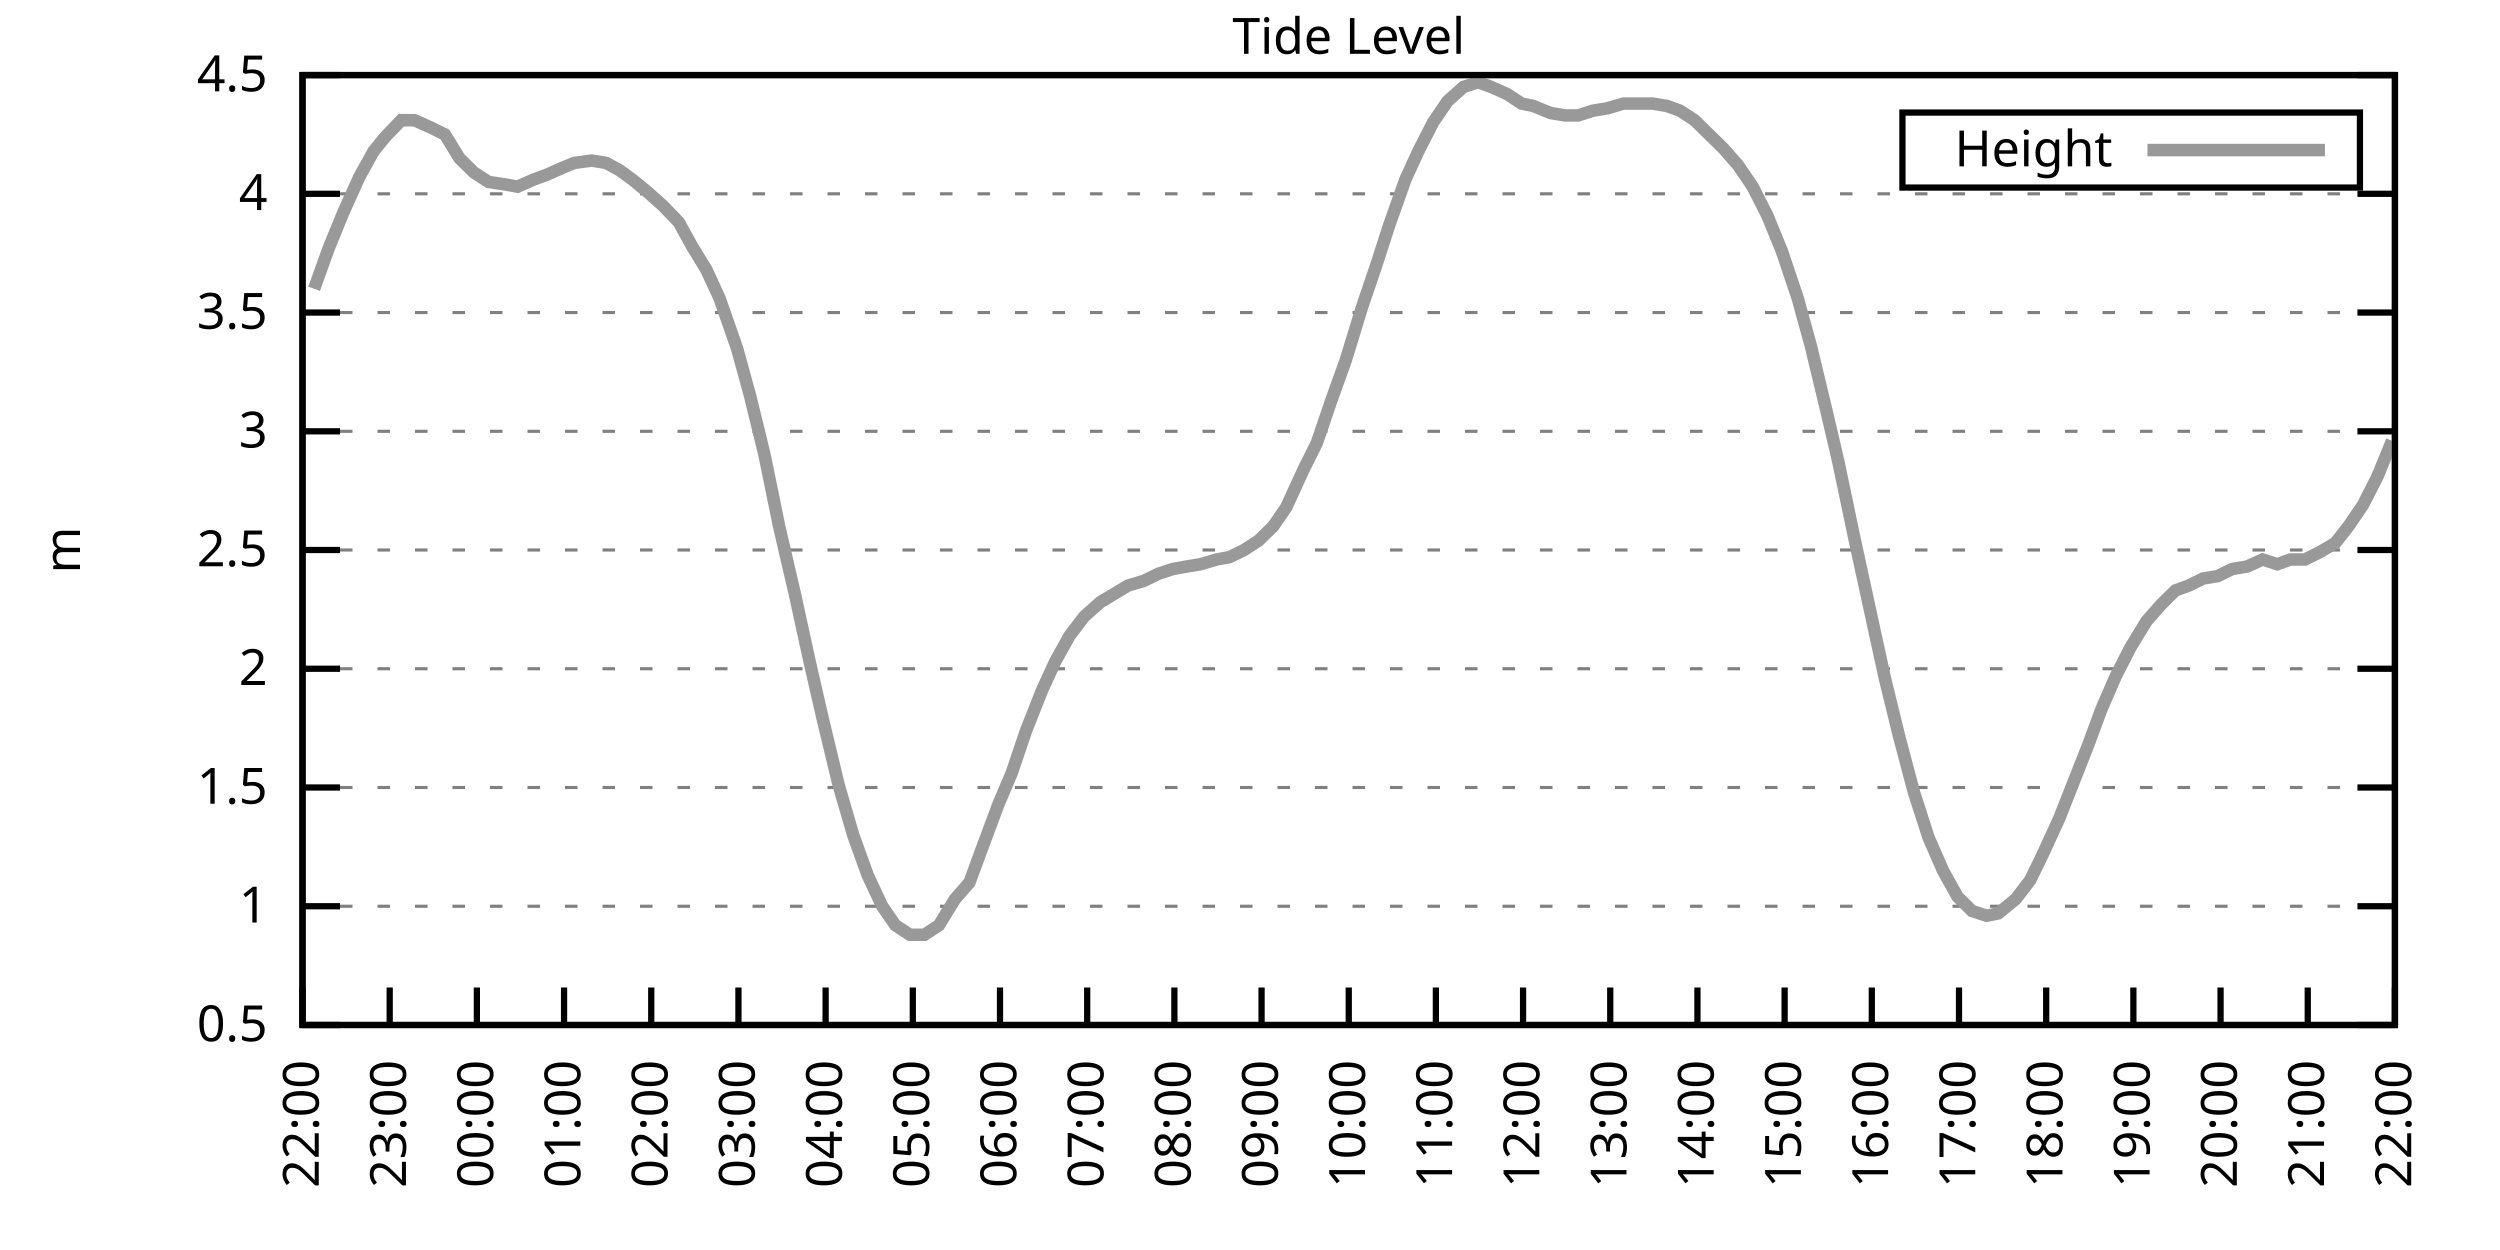
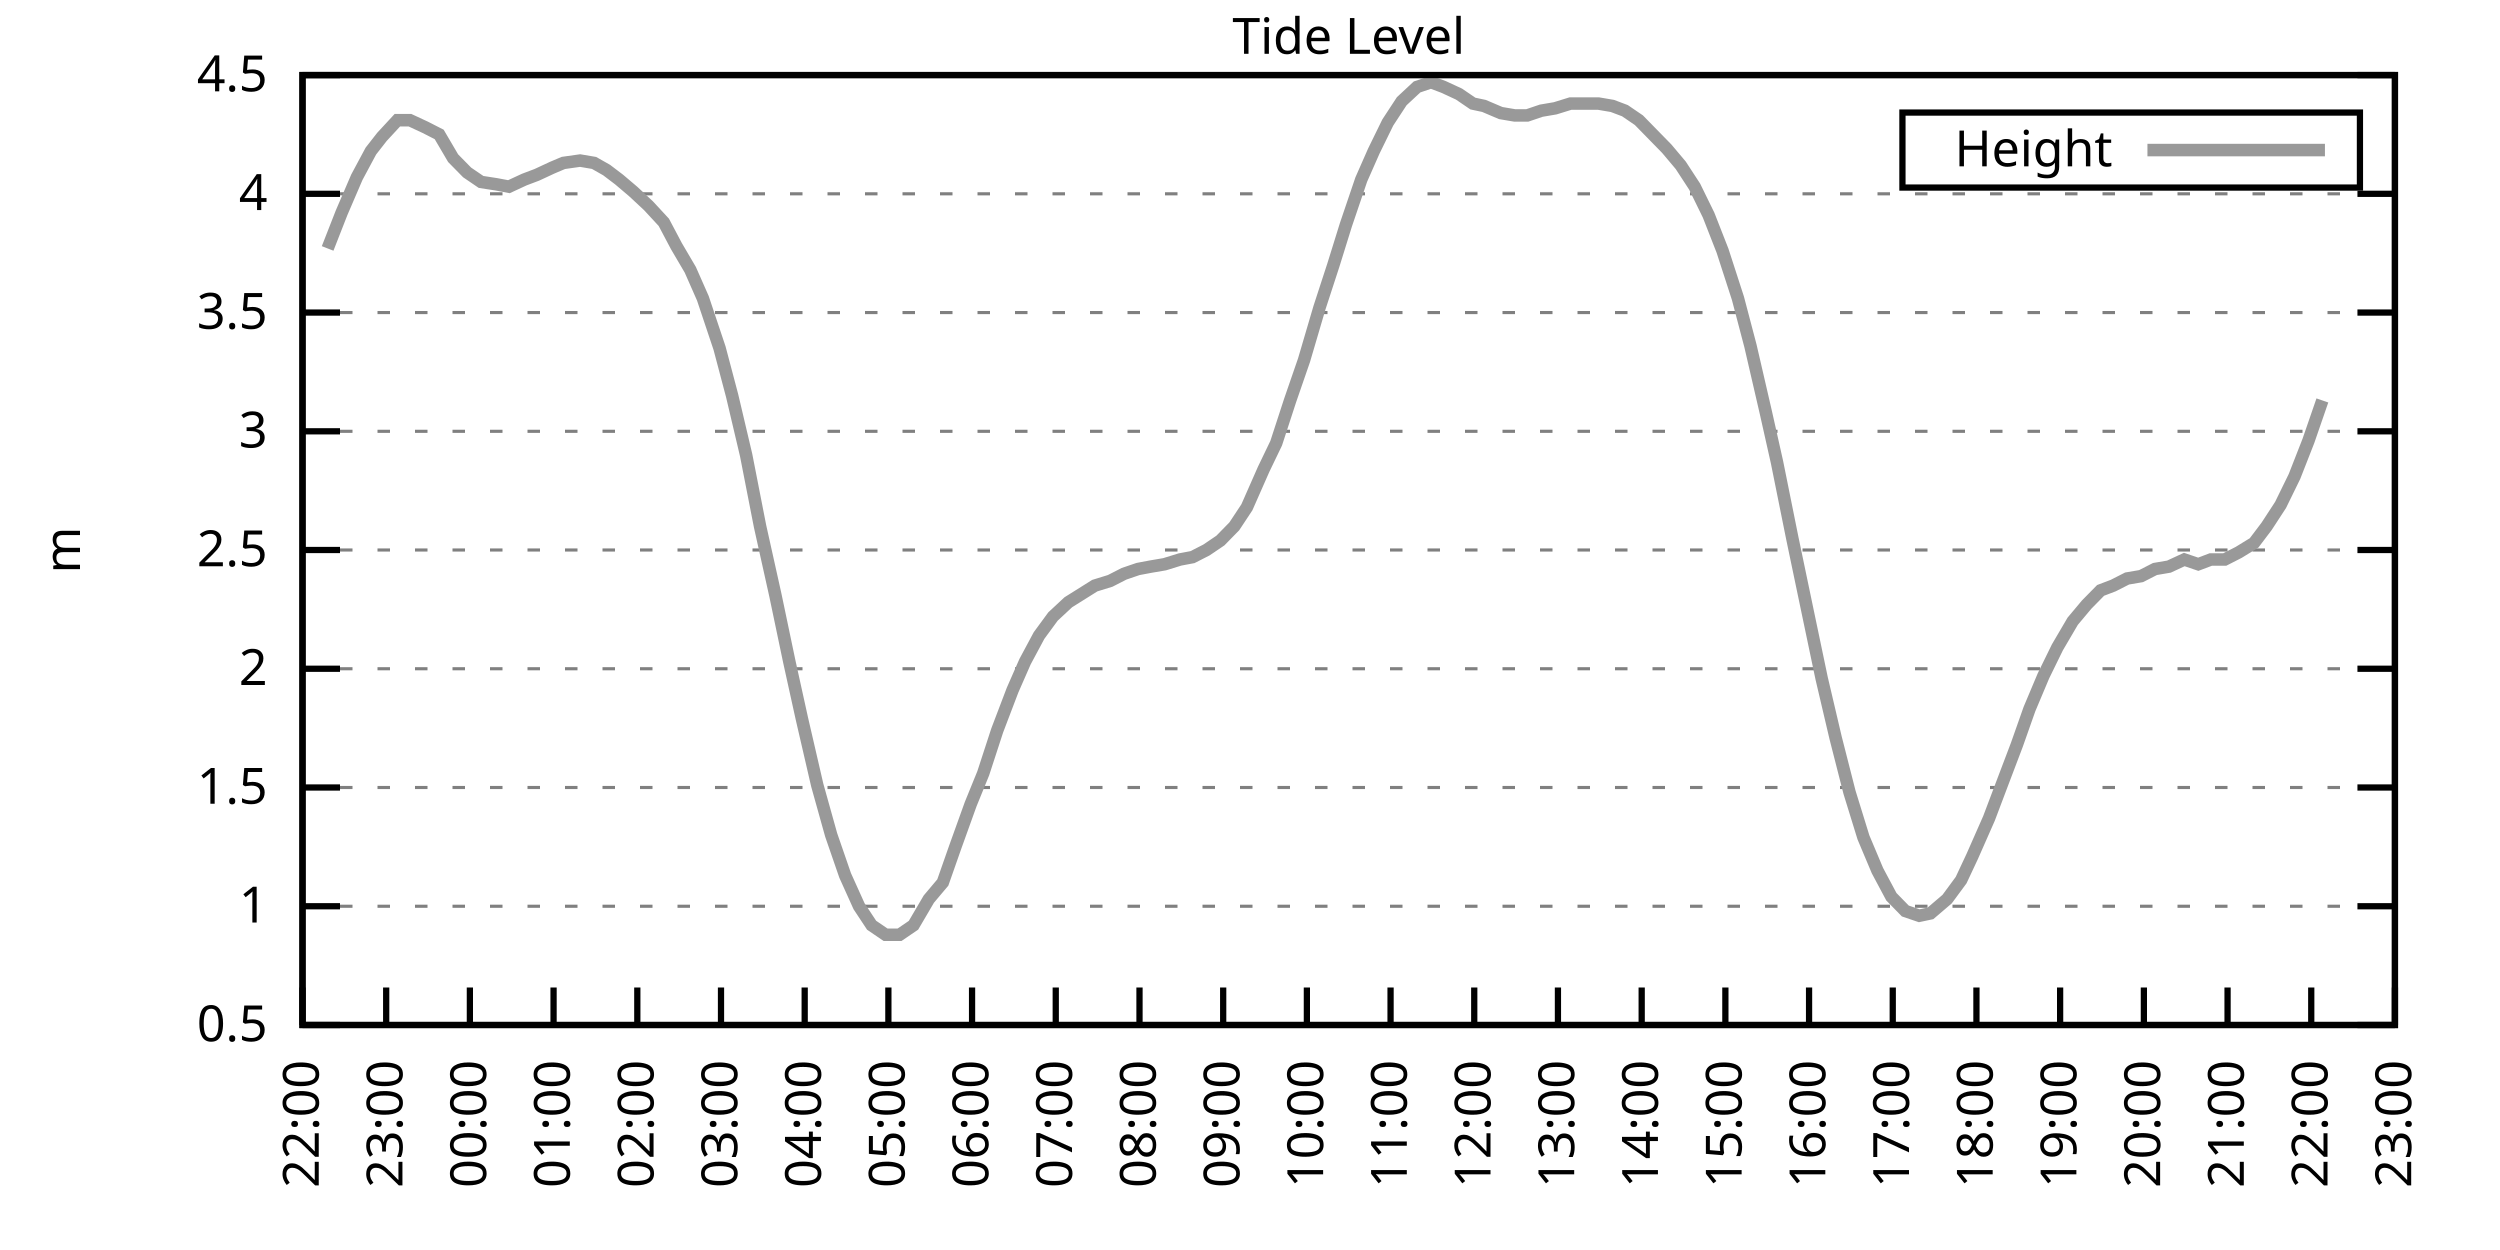
<svg xmlns="http://www.w3.org/2000/svg" xmlns:xlink="http://www.w3.org/1999/xlink" width="400" height="200" viewBox="0 0 400 200">
  <g id="gnuplot_canvas">
    <rect x="0" y="0" width="400" height="200" fill="none" />
    <defs>
      <circle id="gpDot" r="0.5" stroke-width="0.5" stroke="currentColor" />
      <path id="gpPt0" stroke-width="0.333" stroke="currentColor" d="M-1,0 h2 M0,-1 v2" />
      <path id="gpPt1" stroke-width="0.333" stroke="currentColor" d="M-1,-1 L1,1 M1,-1 L-1,1" />
      <path id="gpPt2" stroke-width="0.333" stroke="currentColor" d="M-1,0 L1,0 M0,-1 L0,1 M-1,-1 L1,1 M-1,1 L1,-1" />
      <rect id="gpPt3" stroke-width="0.333" stroke="currentColor" x="-1" y="-1" width="2" height="2" />
      <rect id="gpPt4" stroke-width="0.333" stroke="currentColor" fill="currentColor" x="-1" y="-1" width="2" height="2" />
      <circle id="gpPt5" stroke-width="0.333" stroke="currentColor" cx="0" cy="0" r="1" />
      <use xlink:href="#gpPt5" id="gpPt6" fill="currentColor" stroke="none" />
      <path id="gpPt7" stroke-width="0.333" stroke="currentColor" d="M0,-1.33 L-1.33,0.67 L1.33,0.67 z" />
      <use xlink:href="#gpPt7" id="gpPt8" fill="currentColor" stroke="none" />
      <use xlink:href="#gpPt7" id="gpPt9" stroke="currentColor" transform="rotate(180)" />
      <use xlink:href="#gpPt9" id="gpPt10" fill="currentColor" stroke="none" />
      <use xlink:href="#gpPt3" id="gpPt11" stroke="currentColor" transform="rotate(45)" />
      <use xlink:href="#gpPt11" id="gpPt12" fill="currentColor" stroke="none" />
      <path id="gpPt13" stroke-width="0.333" stroke="currentColor" d="M0,1.330 L1.265,0.411 L0.782,-1.067 L-0.782,-1.076 L-1.265,0.411 z" />
      <use xlink:href="#gpPt13" id="gpPt14" fill="currentColor" stroke="none" />
      <filter id="textbox" filterUnits="objectBoundingBox" x="0" y="0" height="1" width="1">
        <feFlood flood-color="white" flood-opacity="1" result="bgnd" />
        <feComposite in="SourceGraphic" in2="bgnd" operator="atop" />
      </filter>
      <filter id="greybox" filterUnits="objectBoundingBox" x="0" y="0" height="1" width="1">
        <feFlood flood-color="lightgrey" flood-opacity="1" result="grey" />
        <feComposite in="SourceGraphic" in2="grey" operator="atop" />
      </filter>
    </defs>
    <g fill="none" color="white" stroke="currentColor" stroke-width="1.00" stroke-linecap="butt" stroke-linejoin="miter">
</g>
    <g fill="none" color="black" stroke="currentColor" stroke-width="1.00" stroke-linecap="butt" stroke-linejoin="miter">
      <g stroke="none" shape-rendering="crispEdges">
        <polygon fill="rgb(255, 255, 255)" points="48.40,164.00 383.18,164.00 383.18,12.02 48.40,12.02 " />
      </g>
    </g>
    <g fill="none" color="black" stroke="currentColor" stroke-width="1.00" stroke-linecap="butt" stroke-linejoin="miter">
</g>
    <g fill="none" color="black" stroke="black" stroke-width="0.50" stroke-linecap="butt" stroke-linejoin="miter">
</g>
    <g fill="none" color="gray" stroke="currentColor" stroke-width="0.50" stroke-linecap="butt" stroke-linejoin="miter">
      <path stroke="gray" stroke-dasharray="2,4" class="gridline" d="M48.40,164.00 L383.19,164.00  " />
    </g>
    <g fill="none" color="gray" stroke="gray" stroke-width="1.00" stroke-linecap="butt" stroke-linejoin="miter">
</g>
    <g fill="none" color="black" stroke="currentColor" stroke-width="1.00" stroke-linecap="butt" stroke-linejoin="miter">
      <path stroke="black" d="M48.40,164.00 L54.40,164.00 M383.19,164.00 L377.19,164.00  " />
      <g transform="translate(42.80,166.60)" stroke="none" fill="black" font-family="Sans" font-size="8.00" text-anchor="end">
        <text>
          <tspan font-family="Sans"> 0.5</tspan>
        </text>
      </g>
    </g>
    <g fill="none" color="black" stroke="currentColor" stroke-width="1.00" stroke-linecap="butt" stroke-linejoin="miter">
</g>
    <g fill="none" color="black" stroke="black" stroke-width="0.50" stroke-linecap="butt" stroke-linejoin="miter">
</g>
    <g fill="none" color="gray" stroke="currentColor" stroke-width="0.50" stroke-linecap="butt" stroke-linejoin="miter">
      <path stroke="gray" stroke-dasharray="2,4" class="gridline" d="M48.40,145.00 L383.19,145.00  " />
    </g>
    <g fill="none" color="gray" stroke="gray" stroke-width="1.00" stroke-linecap="butt" stroke-linejoin="miter">
</g>
    <g fill="none" color="black" stroke="currentColor" stroke-width="1.00" stroke-linecap="butt" stroke-linejoin="miter">
      <path stroke="black" d="M48.40,145.00 L54.40,145.00 M383.19,145.00 L377.19,145.00  " />
      <g transform="translate(42.80,147.60)" stroke="none" fill="black" font-family="Sans" font-size="8.00" text-anchor="end">
        <text>
          <tspan font-family="Sans"> 1</tspan>
        </text>
      </g>
    </g>
    <g fill="none" color="black" stroke="currentColor" stroke-width="1.00" stroke-linecap="butt" stroke-linejoin="miter">
</g>
    <g fill="none" color="black" stroke="black" stroke-width="0.50" stroke-linecap="butt" stroke-linejoin="miter">
</g>
    <g fill="none" color="gray" stroke="currentColor" stroke-width="0.50" stroke-linecap="butt" stroke-linejoin="miter">
      <path stroke="gray" stroke-dasharray="2,4" class="gridline" d="M48.40,126.00 L383.19,126.00  " />
    </g>
    <g fill="none" color="gray" stroke="gray" stroke-width="1.00" stroke-linecap="butt" stroke-linejoin="miter">
</g>
    <g fill="none" color="black" stroke="currentColor" stroke-width="1.00" stroke-linecap="butt" stroke-linejoin="miter">
      <path stroke="black" d="M48.40,126.00 L54.40,126.00 M383.19,126.00 L377.19,126.00  " />
      <g transform="translate(42.80,128.60)" stroke="none" fill="black" font-family="Sans" font-size="8.00" text-anchor="end">
        <text>
          <tspan font-family="Sans"> 1.5</tspan>
        </text>
      </g>
    </g>
    <g fill="none" color="black" stroke="currentColor" stroke-width="1.00" stroke-linecap="butt" stroke-linejoin="miter">
</g>
    <g fill="none" color="black" stroke="black" stroke-width="0.50" stroke-linecap="butt" stroke-linejoin="miter">
</g>
    <g fill="none" color="gray" stroke="currentColor" stroke-width="0.50" stroke-linecap="butt" stroke-linejoin="miter">
      <path stroke="gray" stroke-dasharray="2,4" class="gridline" d="M48.40,107.00 L383.19,107.00  " />
    </g>
    <g fill="none" color="gray" stroke="gray" stroke-width="1.00" stroke-linecap="butt" stroke-linejoin="miter">
</g>
    <g fill="none" color="black" stroke="currentColor" stroke-width="1.00" stroke-linecap="butt" stroke-linejoin="miter">
      <path stroke="black" d="M48.40,107.00 L54.40,107.00 M383.19,107.00 L377.19,107.00  " />
      <g transform="translate(42.80,109.60)" stroke="none" fill="black" font-family="Sans" font-size="8.00" text-anchor="end">
        <text>
          <tspan font-family="Sans"> 2</tspan>
        </text>
      </g>
    </g>
    <g fill="none" color="black" stroke="currentColor" stroke-width="1.00" stroke-linecap="butt" stroke-linejoin="miter">
</g>
    <g fill="none" color="black" stroke="black" stroke-width="0.50" stroke-linecap="butt" stroke-linejoin="miter">
</g>
    <g fill="none" color="gray" stroke="currentColor" stroke-width="0.50" stroke-linecap="butt" stroke-linejoin="miter">
      <path stroke="gray" stroke-dasharray="2,4" class="gridline" d="M48.40,88.00 L383.19,88.00  " />
    </g>
    <g fill="none" color="gray" stroke="gray" stroke-width="1.00" stroke-linecap="butt" stroke-linejoin="miter">
</g>
    <g fill="none" color="black" stroke="currentColor" stroke-width="1.00" stroke-linecap="butt" stroke-linejoin="miter">
      <path stroke="black" d="M48.40,88.00 L54.40,88.00 M383.19,88.00 L377.19,88.00  " />
      <g transform="translate(42.80,90.60)" stroke="none" fill="black" font-family="Sans" font-size="8.00" text-anchor="end">
        <text>
          <tspan font-family="Sans"> 2.5</tspan>
        </text>
      </g>
    </g>
    <g fill="none" color="black" stroke="currentColor" stroke-width="1.00" stroke-linecap="butt" stroke-linejoin="miter">
</g>
    <g fill="none" color="black" stroke="black" stroke-width="0.50" stroke-linecap="butt" stroke-linejoin="miter">
</g>
    <g fill="none" color="gray" stroke="currentColor" stroke-width="0.50" stroke-linecap="butt" stroke-linejoin="miter">
      <path stroke="gray" stroke-dasharray="2,4" class="gridline" d="M48.40,69.01 L383.19,69.01  " />
    </g>
    <g fill="none" color="gray" stroke="gray" stroke-width="1.00" stroke-linecap="butt" stroke-linejoin="miter">
</g>
    <g fill="none" color="black" stroke="currentColor" stroke-width="1.00" stroke-linecap="butt" stroke-linejoin="miter">
      <path stroke="black" d="M48.40,69.01 L54.40,69.01 M383.19,69.01 L377.19,69.01  " />
      <g transform="translate(42.80,71.61)" stroke="none" fill="black" font-family="Sans" font-size="8.00" text-anchor="end">
        <text>
          <tspan font-family="Sans"> 3</tspan>
        </text>
      </g>
    </g>
    <g fill="none" color="black" stroke="currentColor" stroke-width="1.00" stroke-linecap="butt" stroke-linejoin="miter">
</g>
    <g fill="none" color="black" stroke="black" stroke-width="0.50" stroke-linecap="butt" stroke-linejoin="miter">
</g>
    <g fill="none" color="gray" stroke="currentColor" stroke-width="0.50" stroke-linecap="butt" stroke-linejoin="miter">
      <path stroke="gray" stroke-dasharray="2,4" class="gridline" d="M48.40,50.01 L383.19,50.01  " />
    </g>
    <g fill="none" color="gray" stroke="gray" stroke-width="1.00" stroke-linecap="butt" stroke-linejoin="miter">
</g>
    <g fill="none" color="black" stroke="currentColor" stroke-width="1.00" stroke-linecap="butt" stroke-linejoin="miter">
      <path stroke="black" d="M48.40,50.01 L54.40,50.01 M383.19,50.01 L377.19,50.01  " />
      <g transform="translate(42.80,52.61)" stroke="none" fill="black" font-family="Sans" font-size="8.00" text-anchor="end">
        <text>
          <tspan font-family="Sans"> 3.5</tspan>
        </text>
      </g>
    </g>
    <g fill="none" color="black" stroke="currentColor" stroke-width="1.00" stroke-linecap="butt" stroke-linejoin="miter">
</g>
    <g fill="none" color="black" stroke="black" stroke-width="0.50" stroke-linecap="butt" stroke-linejoin="miter">
</g>
    <g fill="none" color="gray" stroke="currentColor" stroke-width="0.50" stroke-linecap="butt" stroke-linejoin="miter">
      <path stroke="gray" stroke-dasharray="2,4" class="gridline" d="M48.40,31.01 L383.19,31.01  " />
    </g>
    <g fill="none" color="gray" stroke="gray" stroke-width="1.00" stroke-linecap="butt" stroke-linejoin="miter">
</g>
    <g fill="none" color="black" stroke="currentColor" stroke-width="1.00" stroke-linecap="butt" stroke-linejoin="miter">
      <path stroke="black" d="M48.40,31.01 L54.40,31.01 M383.19,31.01 L377.19,31.01  " />
      <g transform="translate(42.80,33.61)" stroke="none" fill="black" font-family="Sans" font-size="8.00" text-anchor="end">
        <text>
          <tspan font-family="Sans"> 4</tspan>
        </text>
      </g>
    </g>
    <g fill="none" color="black" stroke="currentColor" stroke-width="1.00" stroke-linecap="butt" stroke-linejoin="miter">
</g>
    <g fill="none" color="black" stroke="black" stroke-width="0.50" stroke-linecap="butt" stroke-linejoin="miter">
</g>
    <g fill="none" color="gray" stroke="currentColor" stroke-width="0.50" stroke-linecap="butt" stroke-linejoin="miter">
      <path stroke="gray" stroke-dasharray="2,4" class="gridline" d="M48.40,12.01 L383.19,12.01  " />
    </g>
    <g fill="none" color="gray" stroke="gray" stroke-width="1.00" stroke-linecap="butt" stroke-linejoin="miter">
</g>
    <g fill="none" color="black" stroke="currentColor" stroke-width="1.00" stroke-linecap="butt" stroke-linejoin="miter">
      <path stroke="black" d="M48.40,12.01 L54.40,12.01 M383.19,12.01 L377.19,12.01  " />
      <g transform="translate(42.80,14.61)" stroke="none" fill="black" font-family="Sans" font-size="8.00" text-anchor="end">
        <text>
          <tspan font-family="Sans"> 4.5</tspan>
        </text>
      </g>
    </g>
    <g fill="none" color="black" stroke="currentColor" stroke-width="1.00" stroke-linecap="butt" stroke-linejoin="miter">
      <path stroke="black" d="M48.40,164.00 L48.40,158.00  " />
      <g transform="translate(51.00,169.60) rotate(270.00)" stroke="none" fill="black" font-family="Sans" font-size="8.00" text-anchor="end">
        <text>
          <tspan font-family="Sans">22:00</tspan>
        </text>
      </g>
    </g>
    <g fill="none" color="black" stroke="currentColor" stroke-width="1.00" stroke-linecap="butt" stroke-linejoin="miter">
-       <path stroke="black" d="M62.35,164.00 L62.35,158.00  " />
-       <g transform="translate(64.95,169.60) rotate(270.00)" stroke="none" fill="black" font-family="Sans" font-size="8.00" text-anchor="end">
+       <path stroke="black" d="M61.79,164.00 L61.79,158.00  " />
+       <g transform="translate(64.39,169.60) rotate(270.00)" stroke="none" fill="black" font-family="Sans" font-size="8.00" text-anchor="end">
        <text>
          <tspan font-family="Sans">23:00</tspan>
        </text>
      </g>
    </g>
    <g fill="none" color="black" stroke="currentColor" stroke-width="1.00" stroke-linecap="butt" stroke-linejoin="miter">
-       <path stroke="black" d="M76.30,164.00 L76.30,158.00  " />
-       <g transform="translate(78.90,169.60) rotate(270.00)" stroke="none" fill="black" font-family="Sans" font-size="8.00" text-anchor="end">
+       <path stroke="black" d="M75.18,164.00 L75.18,158.00  " />
+       <g transform="translate(77.78,169.60) rotate(270.00)" stroke="none" fill="black" font-family="Sans" font-size="8.00" text-anchor="end">
        <text>
          <tspan font-family="Sans">00:00</tspan>
        </text>
      </g>
    </g>
    <g fill="none" color="black" stroke="currentColor" stroke-width="1.00" stroke-linecap="butt" stroke-linejoin="miter">
-       <path stroke="black" d="M90.25,164.00 L90.25,158.00  " />
-       <g transform="translate(92.85,169.60) rotate(270.00)" stroke="none" fill="black" font-family="Sans" font-size="8.00" text-anchor="end">
+       <path stroke="black" d="M88.57,164.00 L88.57,158.00  " />
+       <g transform="translate(91.17,169.60) rotate(270.00)" stroke="none" fill="black" font-family="Sans" font-size="8.00" text-anchor="end">
        <text>
          <tspan font-family="Sans">01:00</tspan>
        </text>
      </g>
    </g>
    <g fill="none" color="black" stroke="currentColor" stroke-width="1.00" stroke-linecap="butt" stroke-linejoin="miter">
-       <path stroke="black" d="M104.20,164.00 L104.20,158.00  " />
-       <g transform="translate(106.80,169.60) rotate(270.00)" stroke="none" fill="black" font-family="Sans" font-size="8.00" text-anchor="end">
+       <path stroke="black" d="M101.97,164.00 L101.97,158.00  " />
+       <g transform="translate(104.57,169.60) rotate(270.00)" stroke="none" fill="black" font-family="Sans" font-size="8.00" text-anchor="end">
        <text>
          <tspan font-family="Sans">02:00</tspan>
        </text>
      </g>
    </g>
    <g fill="none" color="black" stroke="currentColor" stroke-width="1.00" stroke-linecap="butt" stroke-linejoin="miter">
-       <path stroke="black" d="M118.15,164.00 L118.15,158.00  " />
-       <g transform="translate(120.75,169.60) rotate(270.00)" stroke="none" fill="black" font-family="Sans" font-size="8.00" text-anchor="end">
+       <path stroke="black" d="M115.36,164.00 L115.36,158.00  " />
+       <g transform="translate(117.96,169.60) rotate(270.00)" stroke="none" fill="black" font-family="Sans" font-size="8.00" text-anchor="end">
        <text>
          <tspan font-family="Sans">03:00</tspan>
        </text>
      </g>
    </g>
    <g fill="none" color="black" stroke="currentColor" stroke-width="1.00" stroke-linecap="butt" stroke-linejoin="miter">
-       <path stroke="black" d="M132.10,164.00 L132.10,158.00  " />
-       <g transform="translate(134.70,169.60) rotate(270.00)" stroke="none" fill="black" font-family="Sans" font-size="8.00" text-anchor="end">
+       <path stroke="black" d="M128.75,164.00 L128.75,158.00  " />
+       <g transform="translate(131.35,169.60) rotate(270.00)" stroke="none" fill="black" font-family="Sans" font-size="8.00" text-anchor="end">
        <text>
          <tspan font-family="Sans">04:00</tspan>
        </text>
      </g>
    </g>
    <g fill="none" color="black" stroke="currentColor" stroke-width="1.00" stroke-linecap="butt" stroke-linejoin="miter">
-       <path stroke="black" d="M146.05,164.00 L146.05,158.00  " />
-       <g transform="translate(148.65,169.60) rotate(270.00)" stroke="none" fill="black" font-family="Sans" font-size="8.00" text-anchor="end">
+       <path stroke="black" d="M142.14,164.00 L142.14,158.00  " />
+       <g transform="translate(144.74,169.60) rotate(270.00)" stroke="none" fill="black" font-family="Sans" font-size="8.00" text-anchor="end">
        <text>
          <tspan font-family="Sans">05:00</tspan>
        </text>
      </g>
    </g>
    <g fill="none" color="black" stroke="currentColor" stroke-width="1.00" stroke-linecap="butt" stroke-linejoin="miter">
-       <path stroke="black" d="M160.00,164.00 L160.00,158.00  " />
-       <g transform="translate(162.60,169.60) rotate(270.00)" stroke="none" fill="black" font-family="Sans" font-size="8.00" text-anchor="end">
+       <path stroke="black" d="M155.53,164.00 L155.53,158.00  " />
+       <g transform="translate(158.13,169.60) rotate(270.00)" stroke="none" fill="black" font-family="Sans" font-size="8.00" text-anchor="end">
        <text>
          <tspan font-family="Sans">06:00</tspan>
        </text>
      </g>
    </g>
    <g fill="none" color="black" stroke="currentColor" stroke-width="1.00" stroke-linecap="butt" stroke-linejoin="miter">
-       <path stroke="black" d="M173.95,164.00 L173.95,158.00  " />
-       <g transform="translate(176.55,169.60) rotate(270.00)" stroke="none" fill="black" font-family="Sans" font-size="8.00" text-anchor="end">
+       <path stroke="black" d="M168.92,164.00 L168.92,158.00  " />
+       <g transform="translate(171.52,169.60) rotate(270.00)" stroke="none" fill="black" font-family="Sans" font-size="8.00" text-anchor="end">
        <text>
          <tspan font-family="Sans">07:00</tspan>
        </text>
      </g>
    </g>
    <g fill="none" color="black" stroke="currentColor" stroke-width="1.00" stroke-linecap="butt" stroke-linejoin="miter">
-       <path stroke="black" d="M187.90,164.00 L187.90,158.00  " />
-       <g transform="translate(190.50,169.60) rotate(270.00)" stroke="none" fill="black" font-family="Sans" font-size="8.00" text-anchor="end">
+       <path stroke="black" d="M182.32,164.00 L182.32,158.00  " />
+       <g transform="translate(184.92,169.60) rotate(270.00)" stroke="none" fill="black" font-family="Sans" font-size="8.00" text-anchor="end">
        <text>
          <tspan font-family="Sans">08:00</tspan>
        </text>
      </g>
    </g>
    <g fill="none" color="black" stroke="currentColor" stroke-width="1.00" stroke-linecap="butt" stroke-linejoin="miter">
-       <path stroke="black" d="M201.85,164.00 L201.85,158.00  " />
-       <g transform="translate(204.45,169.60) rotate(270.00)" stroke="none" fill="black" font-family="Sans" font-size="8.00" text-anchor="end">
+       <path stroke="black" d="M195.71,164.00 L195.71,158.00  " />
+       <g transform="translate(198.31,169.60) rotate(270.00)" stroke="none" fill="black" font-family="Sans" font-size="8.00" text-anchor="end">
        <text>
          <tspan font-family="Sans">09:00</tspan>
        </text>
      </g>
    </g>
    <g fill="none" color="black" stroke="currentColor" stroke-width="1.00" stroke-linecap="butt" stroke-linejoin="miter">
-       <path stroke="black" d="M215.80,164.00 L215.80,158.00  " />
-       <g transform="translate(218.40,169.60) rotate(270.00)" stroke="none" fill="black" font-family="Sans" font-size="8.00" text-anchor="end">
+       <path stroke="black" d="M209.10,164.00 L209.10,158.00  " />
+       <g transform="translate(211.70,169.60) rotate(270.00)" stroke="none" fill="black" font-family="Sans" font-size="8.00" text-anchor="end">
        <text>
          <tspan font-family="Sans">10:00</tspan>
        </text>
      </g>
    </g>
    <g fill="none" color="black" stroke="currentColor" stroke-width="1.00" stroke-linecap="butt" stroke-linejoin="miter">
-       <path stroke="black" d="M229.74,164.00 L229.74,158.00  " />
-       <g transform="translate(232.34,169.60) rotate(270.00)" stroke="none" fill="black" font-family="Sans" font-size="8.00" text-anchor="end">
+       <path stroke="black" d="M222.49,164.00 L222.49,158.00  " />
+       <g transform="translate(225.09,169.60) rotate(270.00)" stroke="none" fill="black" font-family="Sans" font-size="8.00" text-anchor="end">
        <text>
          <tspan font-family="Sans">11:00</tspan>
        </text>
      </g>
    </g>
    <g fill="none" color="black" stroke="currentColor" stroke-width="1.00" stroke-linecap="butt" stroke-linejoin="miter">
-       <path stroke="black" d="M243.69,164.00 L243.69,158.00  " />
-       <g transform="translate(246.29,169.60) rotate(270.00)" stroke="none" fill="black" font-family="Sans" font-size="8.00" text-anchor="end">
+       <path stroke="black" d="M235.88,164.00 L235.88,158.00  " />
+       <g transform="translate(238.48,169.60) rotate(270.00)" stroke="none" fill="black" font-family="Sans" font-size="8.00" text-anchor="end">
        <text>
          <tspan font-family="Sans">12:00</tspan>
        </text>
      </g>
    </g>
    <g fill="none" color="black" stroke="currentColor" stroke-width="1.00" stroke-linecap="butt" stroke-linejoin="miter">
-       <path stroke="black" d="M257.64,164.00 L257.64,158.00  " />
-       <g transform="translate(260.24,169.60) rotate(270.00)" stroke="none" fill="black" font-family="Sans" font-size="8.00" text-anchor="end">
+       <path stroke="black" d="M249.27,164.00 L249.27,158.00  " />
+       <g transform="translate(251.87,169.60) rotate(270.00)" stroke="none" fill="black" font-family="Sans" font-size="8.00" text-anchor="end">
        <text>
          <tspan font-family="Sans">13:00</tspan>
        </text>
      </g>
    </g>
    <g fill="none" color="black" stroke="currentColor" stroke-width="1.00" stroke-linecap="butt" stroke-linejoin="miter">
-       <path stroke="black" d="M271.59,164.00 L271.59,158.00  " />
-       <g transform="translate(274.19,169.60) rotate(270.00)" stroke="none" fill="black" font-family="Sans" font-size="8.00" text-anchor="end">
+       <path stroke="black" d="M262.67,164.00 L262.67,158.00  " />
+       <g transform="translate(265.27,169.60) rotate(270.00)" stroke="none" fill="black" font-family="Sans" font-size="8.00" text-anchor="end">
        <text>
          <tspan font-family="Sans">14:00</tspan>
        </text>
      </g>
    </g>
    <g fill="none" color="black" stroke="currentColor" stroke-width="1.00" stroke-linecap="butt" stroke-linejoin="miter">
-       <path stroke="black" d="M285.54,164.00 L285.54,158.00  " />
-       <g transform="translate(288.14,169.60) rotate(270.00)" stroke="none" fill="black" font-family="Sans" font-size="8.00" text-anchor="end">
+       <path stroke="black" d="M276.06,164.00 L276.06,158.00  " />
+       <g transform="translate(278.66,169.60) rotate(270.00)" stroke="none" fill="black" font-family="Sans" font-size="8.00" text-anchor="end">
        <text>
          <tspan font-family="Sans">15:00</tspan>
        </text>
      </g>
    </g>
    <g fill="none" color="black" stroke="currentColor" stroke-width="1.00" stroke-linecap="butt" stroke-linejoin="miter">
-       <path stroke="black" d="M299.49,164.00 L299.49,158.00  " />
-       <g transform="translate(302.09,169.60) rotate(270.00)" stroke="none" fill="black" font-family="Sans" font-size="8.00" text-anchor="end">
+       <path stroke="black" d="M289.45,164.00 L289.45,158.00  " />
+       <g transform="translate(292.05,169.60) rotate(270.00)" stroke="none" fill="black" font-family="Sans" font-size="8.00" text-anchor="end">
        <text>
          <tspan font-family="Sans">16:00</tspan>
        </text>
      </g>
    </g>
    <g fill="none" color="black" stroke="currentColor" stroke-width="1.00" stroke-linecap="butt" stroke-linejoin="miter">
-       <path stroke="black" d="M313.44,164.00 L313.44,158.00  " />
-       <g transform="translate(316.04,169.60) rotate(270.00)" stroke="none" fill="black" font-family="Sans" font-size="8.00" text-anchor="end">
+       <path stroke="black" d="M302.84,164.00 L302.84,158.00  " />
+       <g transform="translate(305.44,169.60) rotate(270.00)" stroke="none" fill="black" font-family="Sans" font-size="8.00" text-anchor="end">
        <text>
          <tspan font-family="Sans">17:00</tspan>
        </text>
      </g>
    </g>
    <g fill="none" color="black" stroke="currentColor" stroke-width="1.00" stroke-linecap="butt" stroke-linejoin="miter">
-       <path stroke="black" d="M327.39,164.00 L327.39,158.00  " />
-       <g transform="translate(329.99,169.60) rotate(270.00)" stroke="none" fill="black" font-family="Sans" font-size="8.00" text-anchor="end">
+       <path stroke="black" d="M316.23,164.00 L316.23,158.00  " />
+       <g transform="translate(318.83,169.60) rotate(270.00)" stroke="none" fill="black" font-family="Sans" font-size="8.00" text-anchor="end">
        <text>
          <tspan font-family="Sans">18:00</tspan>
        </text>
      </g>
    </g>
    <g fill="none" color="black" stroke="currentColor" stroke-width="1.00" stroke-linecap="butt" stroke-linejoin="miter">
-       <path stroke="black" d="M341.34,164.00 L341.34,158.00  " />
-       <g transform="translate(343.94,169.60) rotate(270.00)" stroke="none" fill="black" font-family="Sans" font-size="8.00" text-anchor="end">
+       <path stroke="black" d="M329.62,164.00 L329.62,158.00  " />
+       <g transform="translate(332.22,169.60) rotate(270.00)" stroke="none" fill="black" font-family="Sans" font-size="8.00" text-anchor="end">
        <text>
          <tspan font-family="Sans">19:00</tspan>
        </text>
      </g>
    </g>
    <g fill="none" color="black" stroke="currentColor" stroke-width="1.00" stroke-linecap="butt" stroke-linejoin="miter">
-       <path stroke="black" d="M355.29,164.00 L355.29,158.00  " />
-       <g transform="translate(357.89,169.60) rotate(270.00)" stroke="none" fill="black" font-family="Sans" font-size="8.00" text-anchor="end">
+       <path stroke="black" d="M343.02,164.00 L343.02,158.00  " />
+       <g transform="translate(345.62,169.60) rotate(270.00)" stroke="none" fill="black" font-family="Sans" font-size="8.00" text-anchor="end">
        <text>
          <tspan font-family="Sans">20:00</tspan>
        </text>
      </g>
    </g>
    <g fill="none" color="black" stroke="currentColor" stroke-width="1.00" stroke-linecap="butt" stroke-linejoin="miter">
-       <path stroke="black" d="M369.24,164.00 L369.24,158.00  " />
-       <g transform="translate(371.84,169.60) rotate(270.00)" stroke="none" fill="black" font-family="Sans" font-size="8.00" text-anchor="end">
+       <path stroke="black" d="M356.41,164.00 L356.41,158.00  " />
+       <g transform="translate(359.01,169.60) rotate(270.00)" stroke="none" fill="black" font-family="Sans" font-size="8.00" text-anchor="end">
        <text>
          <tspan font-family="Sans">21:00</tspan>
+         </text>
+       </g>
+     </g>
+     <g fill="none" color="black" stroke="currentColor" stroke-width="1.00" stroke-linecap="butt" stroke-linejoin="miter">
+       <path stroke="black" d="M369.80,164.00 L369.80,158.00  " />
+       <g transform="translate(372.40,169.60) rotate(270.00)" stroke="none" fill="black" font-family="Sans" font-size="8.00" text-anchor="end">
+         <text>
+           <tspan font-family="Sans">22:00</tspan>
        </text>
      </g>
    </g>
    <g fill="none" color="black" stroke="currentColor" stroke-width="1.00" stroke-linecap="butt" stroke-linejoin="miter">
      <path stroke="black" d="M383.19,164.00 L383.19,158.00  " />
      <g transform="translate(385.79,169.60) rotate(270.00)" stroke="none" fill="black" font-family="Sans" font-size="8.00" text-anchor="end">
        <text>
-           <tspan font-family="Sans">22:00</tspan>
+           <tspan font-family="Sans">23:00</tspan>
        </text>
      </g>
    </g>
    <g fill="none" color="black" stroke="currentColor" stroke-width="1.00" stroke-linecap="butt" stroke-linejoin="miter">
</g>
    <g fill="none" color="black" stroke="currentColor" stroke-width="1.00" stroke-linecap="butt" stroke-linejoin="miter">
      <path stroke="black" d="M48.40,12.01 L48.40,164.00 L383.19,164.00 L383.19,12.01 L48.40,12.01 Z  " />
    </g>
    <g fill="none" color="black" stroke="currentColor" stroke-width="1.00" stroke-linecap="butt" stroke-linejoin="miter">
</g>
    <g fill="none" color="black" stroke="currentColor" stroke-width="1.00" stroke-linecap="butt" stroke-linejoin="miter">
      <path stroke="black" d="M304.39,30.01 L304.39,18.01 L377.59,18.01 L377.59,30.01 L304.39,30.01 Z  " />
    </g>
    <g id="Tide_level_plot_1">
      <g fill="none" color="white" stroke="black" stroke-width="2.00" stroke-linecap="butt" stroke-linejoin="miter">
</g>
      <g fill="none" color="black" stroke="currentColor" stroke-width="2.00" stroke-linecap="butt" stroke-linejoin="miter">
        <g transform="translate(337.99,26.61)" stroke="none" fill="black" font-family="Sans" font-size="8.00" text-anchor="end">
          <text>
            <tspan font-family="Sans">Height</tspan>
          </text>
        </g>
      </g>
      <g fill="none" color="black" stroke="currentColor" stroke-width="2.00" stroke-linecap="butt" stroke-linejoin="miter">
-         <path stroke="rgb(153, 153, 153)" d="M343.59,24.01 L371.99,24.01 M50.26,46.21 L52.58,39.75 L54.91,34.05 L57.47,28.35 L59.79,24.17 L61.65,21.89   L64.21,19.23 L66.30,19.23 L68.86,20.37 L71.18,21.51 L73.51,25.31 L75.83,27.59 L78.16,29.11 L80.72,29.49   L82.81,29.87 L85.37,28.73 L87.46,27.97 L90.02,26.83 L91.88,26.07 L94.67,25.69 L96.99,26.07 L99.08,27.21   L101.18,28.73 L103.50,30.63 L106.06,32.91 L108.62,35.57 L110.71,39.37 L113.03,43.17 L115.13,47.73 L117.92,55.71   L120.01,63.31 L122.33,72.81 L124.66,84.21 L127.22,95.22 L129.54,105.86 L131.63,114.98 L134.19,125.62 L136.51,133.60   L138.84,140.06 L141.16,145.00 L143.26,148.04 L145.58,149.56 L147.91,149.56 L150.23,148.04 L152.79,143.86 L155.11,141.20   L157.21,135.50 L159.76,128.66 L161.86,123.72 L164.18,116.88 L166.74,110.42 L168.83,105.86 L171.16,101.68 L173.48,98.64   L176.04,96.36 L180.46,93.70 L183.01,92.94 L185.34,91.80 L187.66,91.04 L189.76,90.66 L192.08,90.28 L194.64,89.52   L196.73,89.14 L199.06,88.00 L201.38,86.49 L203.71,84.21 L205.80,81.17 L208.59,75.09 L210.68,70.91 L213.01,64.07   L215.33,57.61 L217.89,49.25 L220.21,42.41 L222.30,35.95 L224.86,28.73 L226.95,24.17 L229.28,19.61 L231.60,16.19   L234.16,13.91 L236.49,13.15 L238.58,13.91 L241.14,15.05 L243.46,16.57 L245.32,16.95 L248.11,18.09 L250.44,18.47   L252.53,18.47 L254.85,17.71 L257.18,17.33 L259.74,16.57 L261.83,16.57 L264.39,16.57 L266.71,16.95 L268.80,17.71   L271.13,19.23 L273.45,21.51 L275.78,23.79 L278.10,26.45 L280.43,29.87 L282.75,34.43 L285.08,40.13 L287.64,47.73   L289.73,55.33 L292.29,65.97 L294.15,73.95 L296.70,86.11 L299.26,97.88 L301.58,108.52 L303.91,118.02 L306.23,126.76   L308.56,133.98 L310.88,139.30 L313.21,143.48 L315.53,145.76 L317.86,146.52 L319.72,146.14 L322.51,143.86 L324.83,140.82   L326.69,137.02 L329.48,130.94 L331.58,125.62 L334.13,119.16 L336.23,113.46 L338.55,108.14 L340.88,103.58 L343.43,99.40   L345.76,96.74 L348.08,94.46 L350.18,93.70 L352.50,92.56 L354.83,92.18 L357.15,91.04 L359.48,90.66 L362.03,89.52   L364.36,90.28 L366.45,89.52 L368.78,89.52 L371.10,88.38 L373.66,86.87 L375.75,84.21 L378.08,80.79 L380.40,76.23   L382.73,70.53  " />
+         <path stroke="rgb(153, 153, 153)" d="M343.59,24.01 L371.99,24.01 M52.42,39.75 L54.65,34.05 L57.10,28.35 L59.34,24.17 L61.12,21.89 L63.58,19.23   L65.59,19.23 L68.04,20.37 L70.27,21.51 L72.50,25.31 L74.74,27.59 L76.97,29.11 L79.42,29.49 L81.43,29.87   L83.89,28.73 L85.90,27.97 L88.35,26.83 L90.14,26.07 L92.82,25.69 L95.05,26.07 L97.06,27.21 L99.06,28.73   L101.30,30.63 L103.75,32.91 L106.21,35.57 L108.22,39.37 L110.45,43.17 L112.46,47.73 L115.13,55.71 L117.14,63.31   L119.38,72.81 L121.61,84.21 L124.06,95.22 L126.29,105.86 L128.30,114.98 L130.76,125.62 L132.99,133.60 L135.22,140.06   L137.45,145.00 L139.46,148.04 L141.69,149.56 L143.93,149.56 L146.16,148.04 L148.61,143.86 L150.85,141.20 L152.85,135.50   L155.31,128.66 L157.32,123.72 L159.55,116.88 L162.01,110.42 L164.01,105.86 L166.25,101.68 L168.48,98.64 L170.93,96.36   L175.17,93.70 L177.63,92.94 L179.86,91.80 L182.09,91.04 L184.10,90.66 L186.33,90.28 L188.79,89.52 L190.80,89.14   L193.03,88.00 L195.26,86.49 L197.49,84.21 L199.50,81.17 L202.18,75.09 L204.19,70.91 L206.42,64.07 L208.65,57.61   L211.11,49.25 L213.34,42.41 L215.35,35.95 L217.80,28.73 L219.81,24.17 L222.04,19.61 L224.28,16.19 L226.73,13.91   L228.96,13.15 L230.97,13.91 L233.43,15.05 L235.66,16.57 L237.44,16.95 L240.12,18.09 L242.36,18.47 L244.36,18.47   L246.60,17.71 L248.83,17.33 L251.28,16.57 L253.29,16.57 L255.75,16.57 L257.98,16.95 L259.99,17.71 L262.22,19.23   L264.45,21.51 L266.68,23.79 L268.92,26.45 L271.15,29.87 L273.38,34.43 L275.61,40.13 L278.07,47.73 L280.07,55.33   L282.53,65.97 L284.32,73.95 L286.77,86.11 L289.23,97.88 L291.46,108.52 L293.69,118.02 L295.92,126.76 L298.15,133.98   L300.39,139.30 L302.62,143.48 L304.85,145.76 L307.08,146.52 L308.87,146.14 L311.54,143.86 L313.78,140.82 L315.56,137.02   L318.24,130.94 L320.25,125.62 L322.70,119.16 L324.71,113.46 L326.95,108.14 L329.18,103.58 L331.63,99.40 L333.86,96.74   L336.10,94.46 L338.10,93.70 L340.34,92.56 L342.57,92.18 L344.80,91.04 L347.03,90.66 L349.49,89.52 L351.72,90.28   L353.73,89.52 L355.96,89.52 L358.19,88.38 L360.65,86.87 L362.66,84.21 L364.89,80.79 L367.12,76.23 L369.35,70.53   L371.58,64.07  " />
      </g>
    </g>
    <g fill="none" color="black" stroke="currentColor" stroke-width="2.00" stroke-linecap="butt" stroke-linejoin="miter">
</g>
    <g fill="none" color="black" stroke="black" stroke-width="1.00" stroke-linecap="butt" stroke-linejoin="miter">
</g>
    <g fill="none" color="black" stroke="currentColor" stroke-width="1.00" stroke-linecap="butt" stroke-linejoin="miter">
      <path stroke="black" d="M48.40,12.01 L48.40,164.00 L383.19,164.00 L383.19,12.01 L48.40,12.01 Z  " />
      <g transform="translate(12.80,88.01) rotate(270.00)" stroke="none" fill="black" font-family="Sans" font-size="8.00" text-anchor="middle">
        <text>
          <tspan font-family="Sans">m</tspan>
        </text>
      </g>
    </g>
    <g fill="none" color="black" stroke="currentColor" stroke-width="1.00" stroke-linecap="butt" stroke-linejoin="miter">
</g>
    <g fill="none" color="black" stroke="currentColor" stroke-width="1.00" stroke-linecap="butt" stroke-linejoin="miter">
      <g transform="translate(215.79,8.61)" stroke="none" fill="black" font-family="Sans" font-size="8.00" text-anchor="middle">
        <text>
          <tspan font-family="Sans">Tide Level</tspan>
        </text>
      </g>
    </g>
    <g fill="none" color="black" stroke="currentColor" stroke-width="1.00" stroke-linecap="butt" stroke-linejoin="miter">
</g>
  </g>
</svg>
